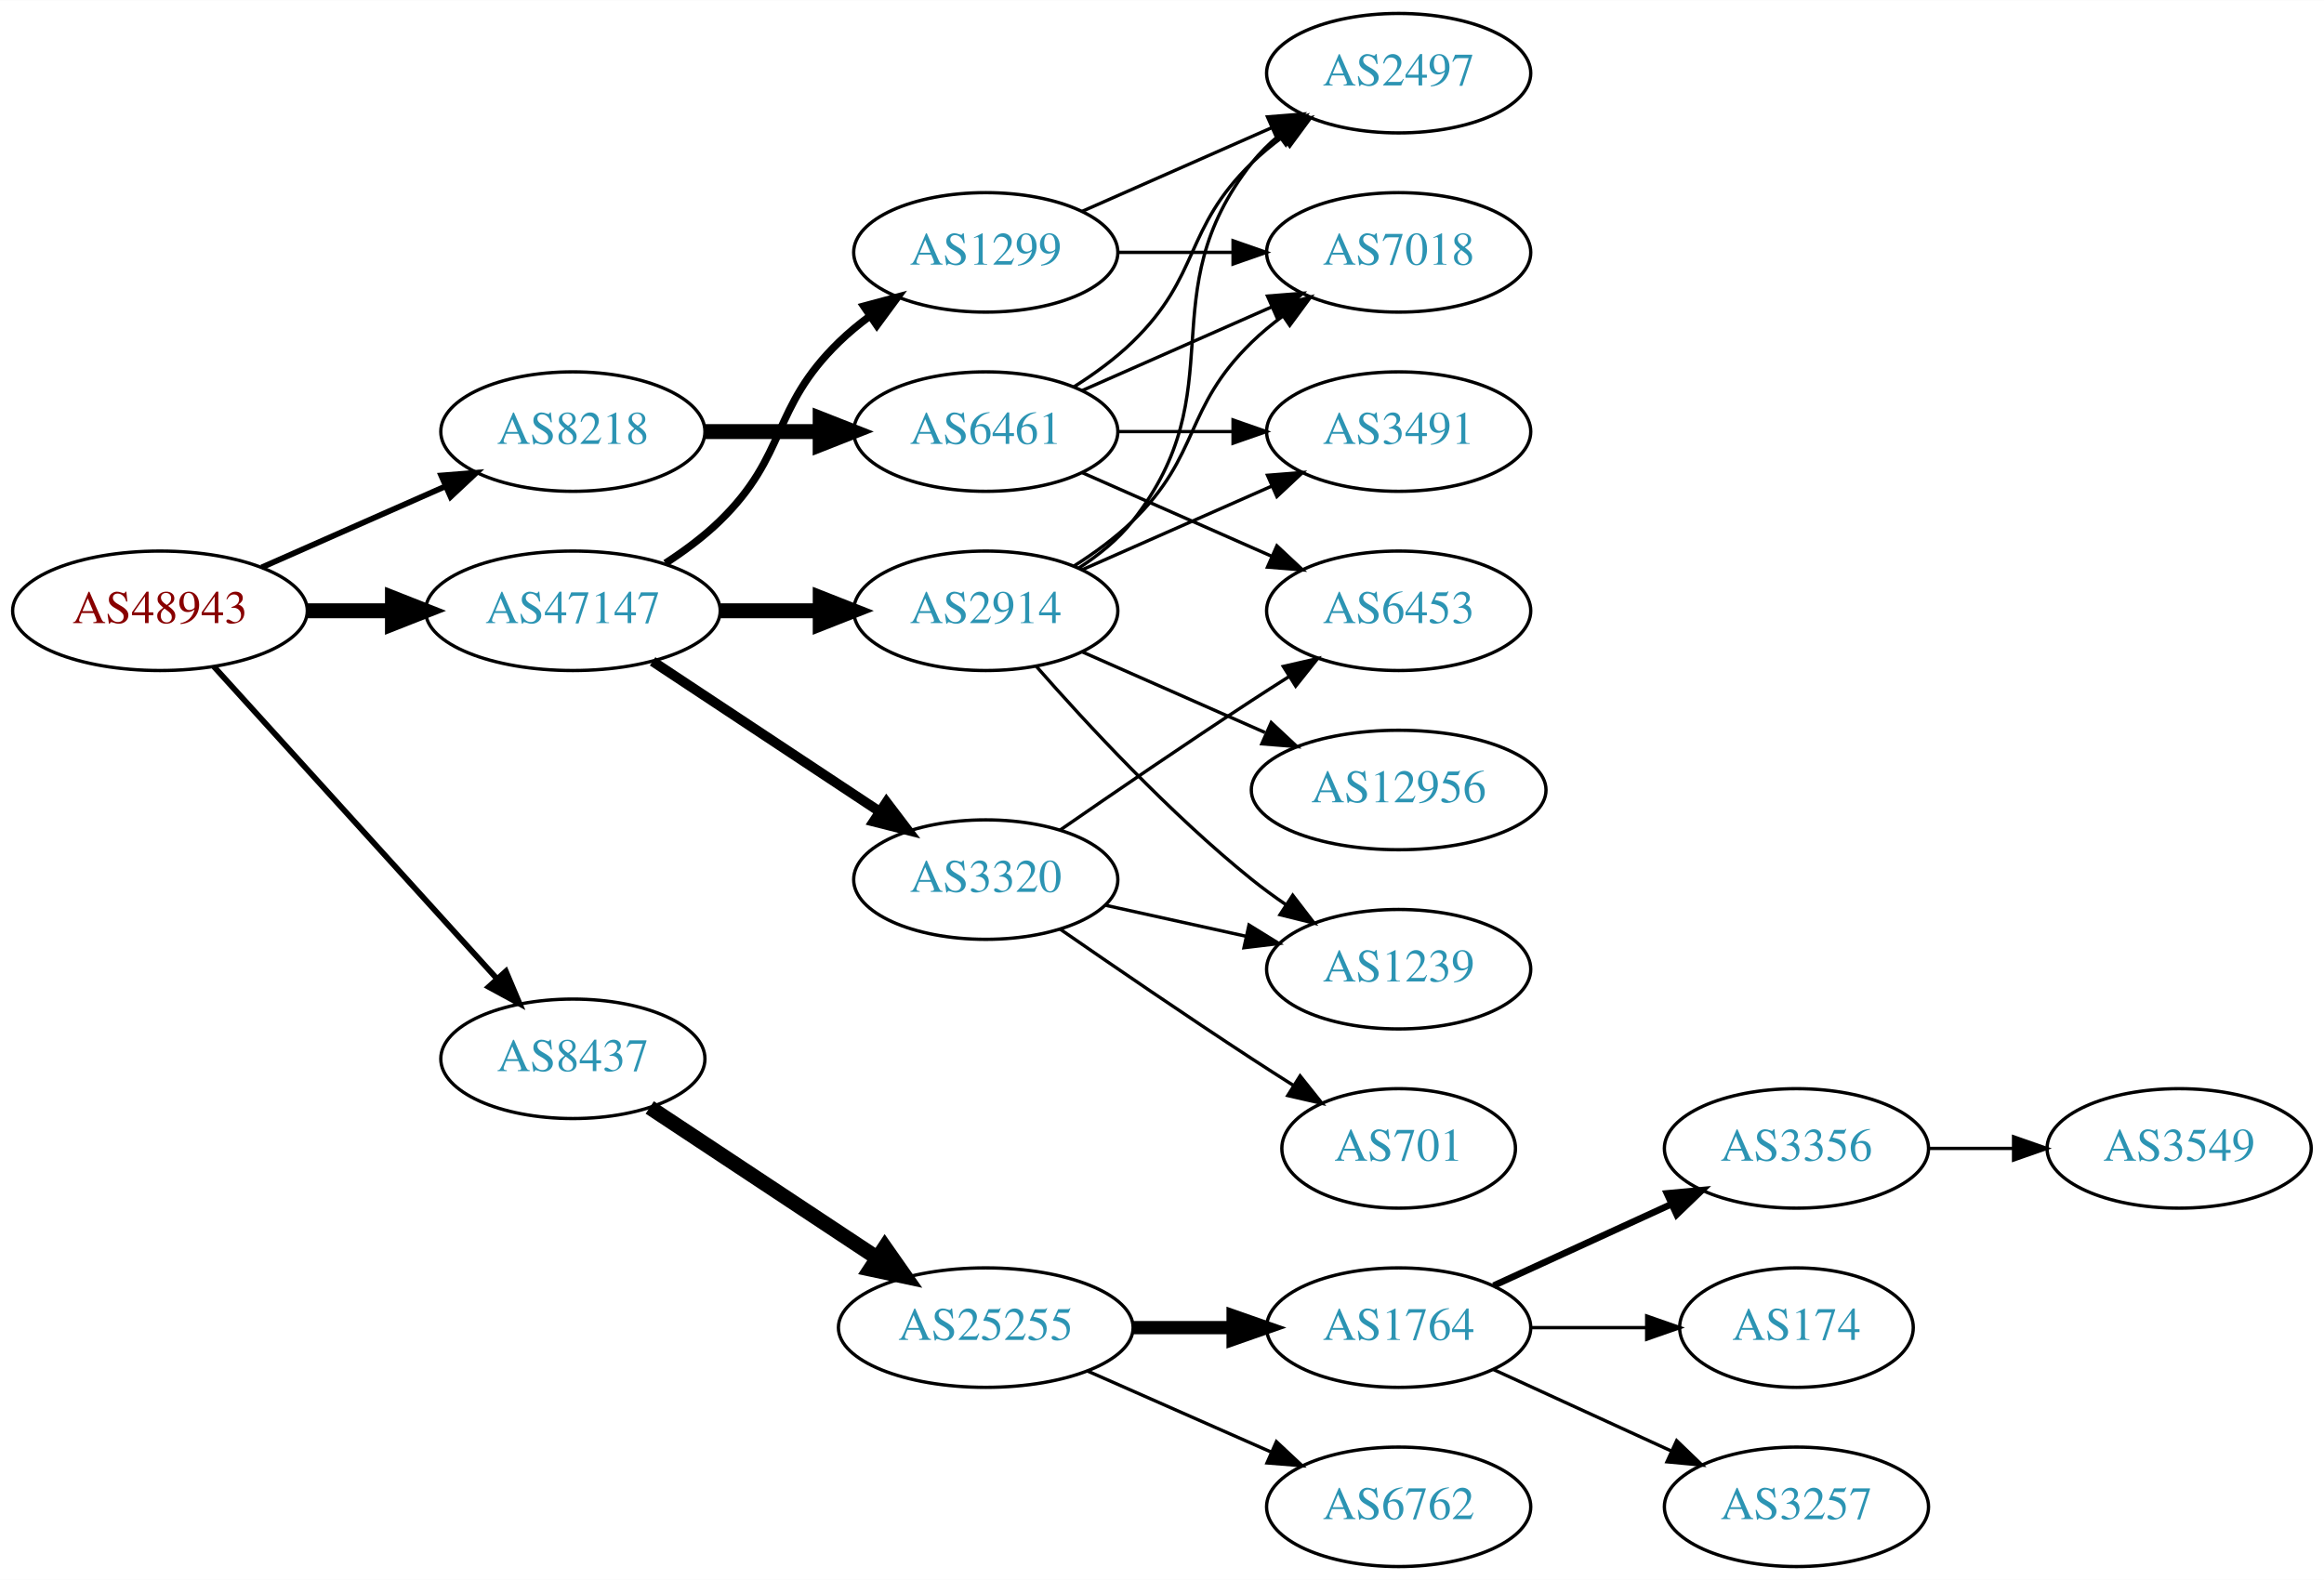
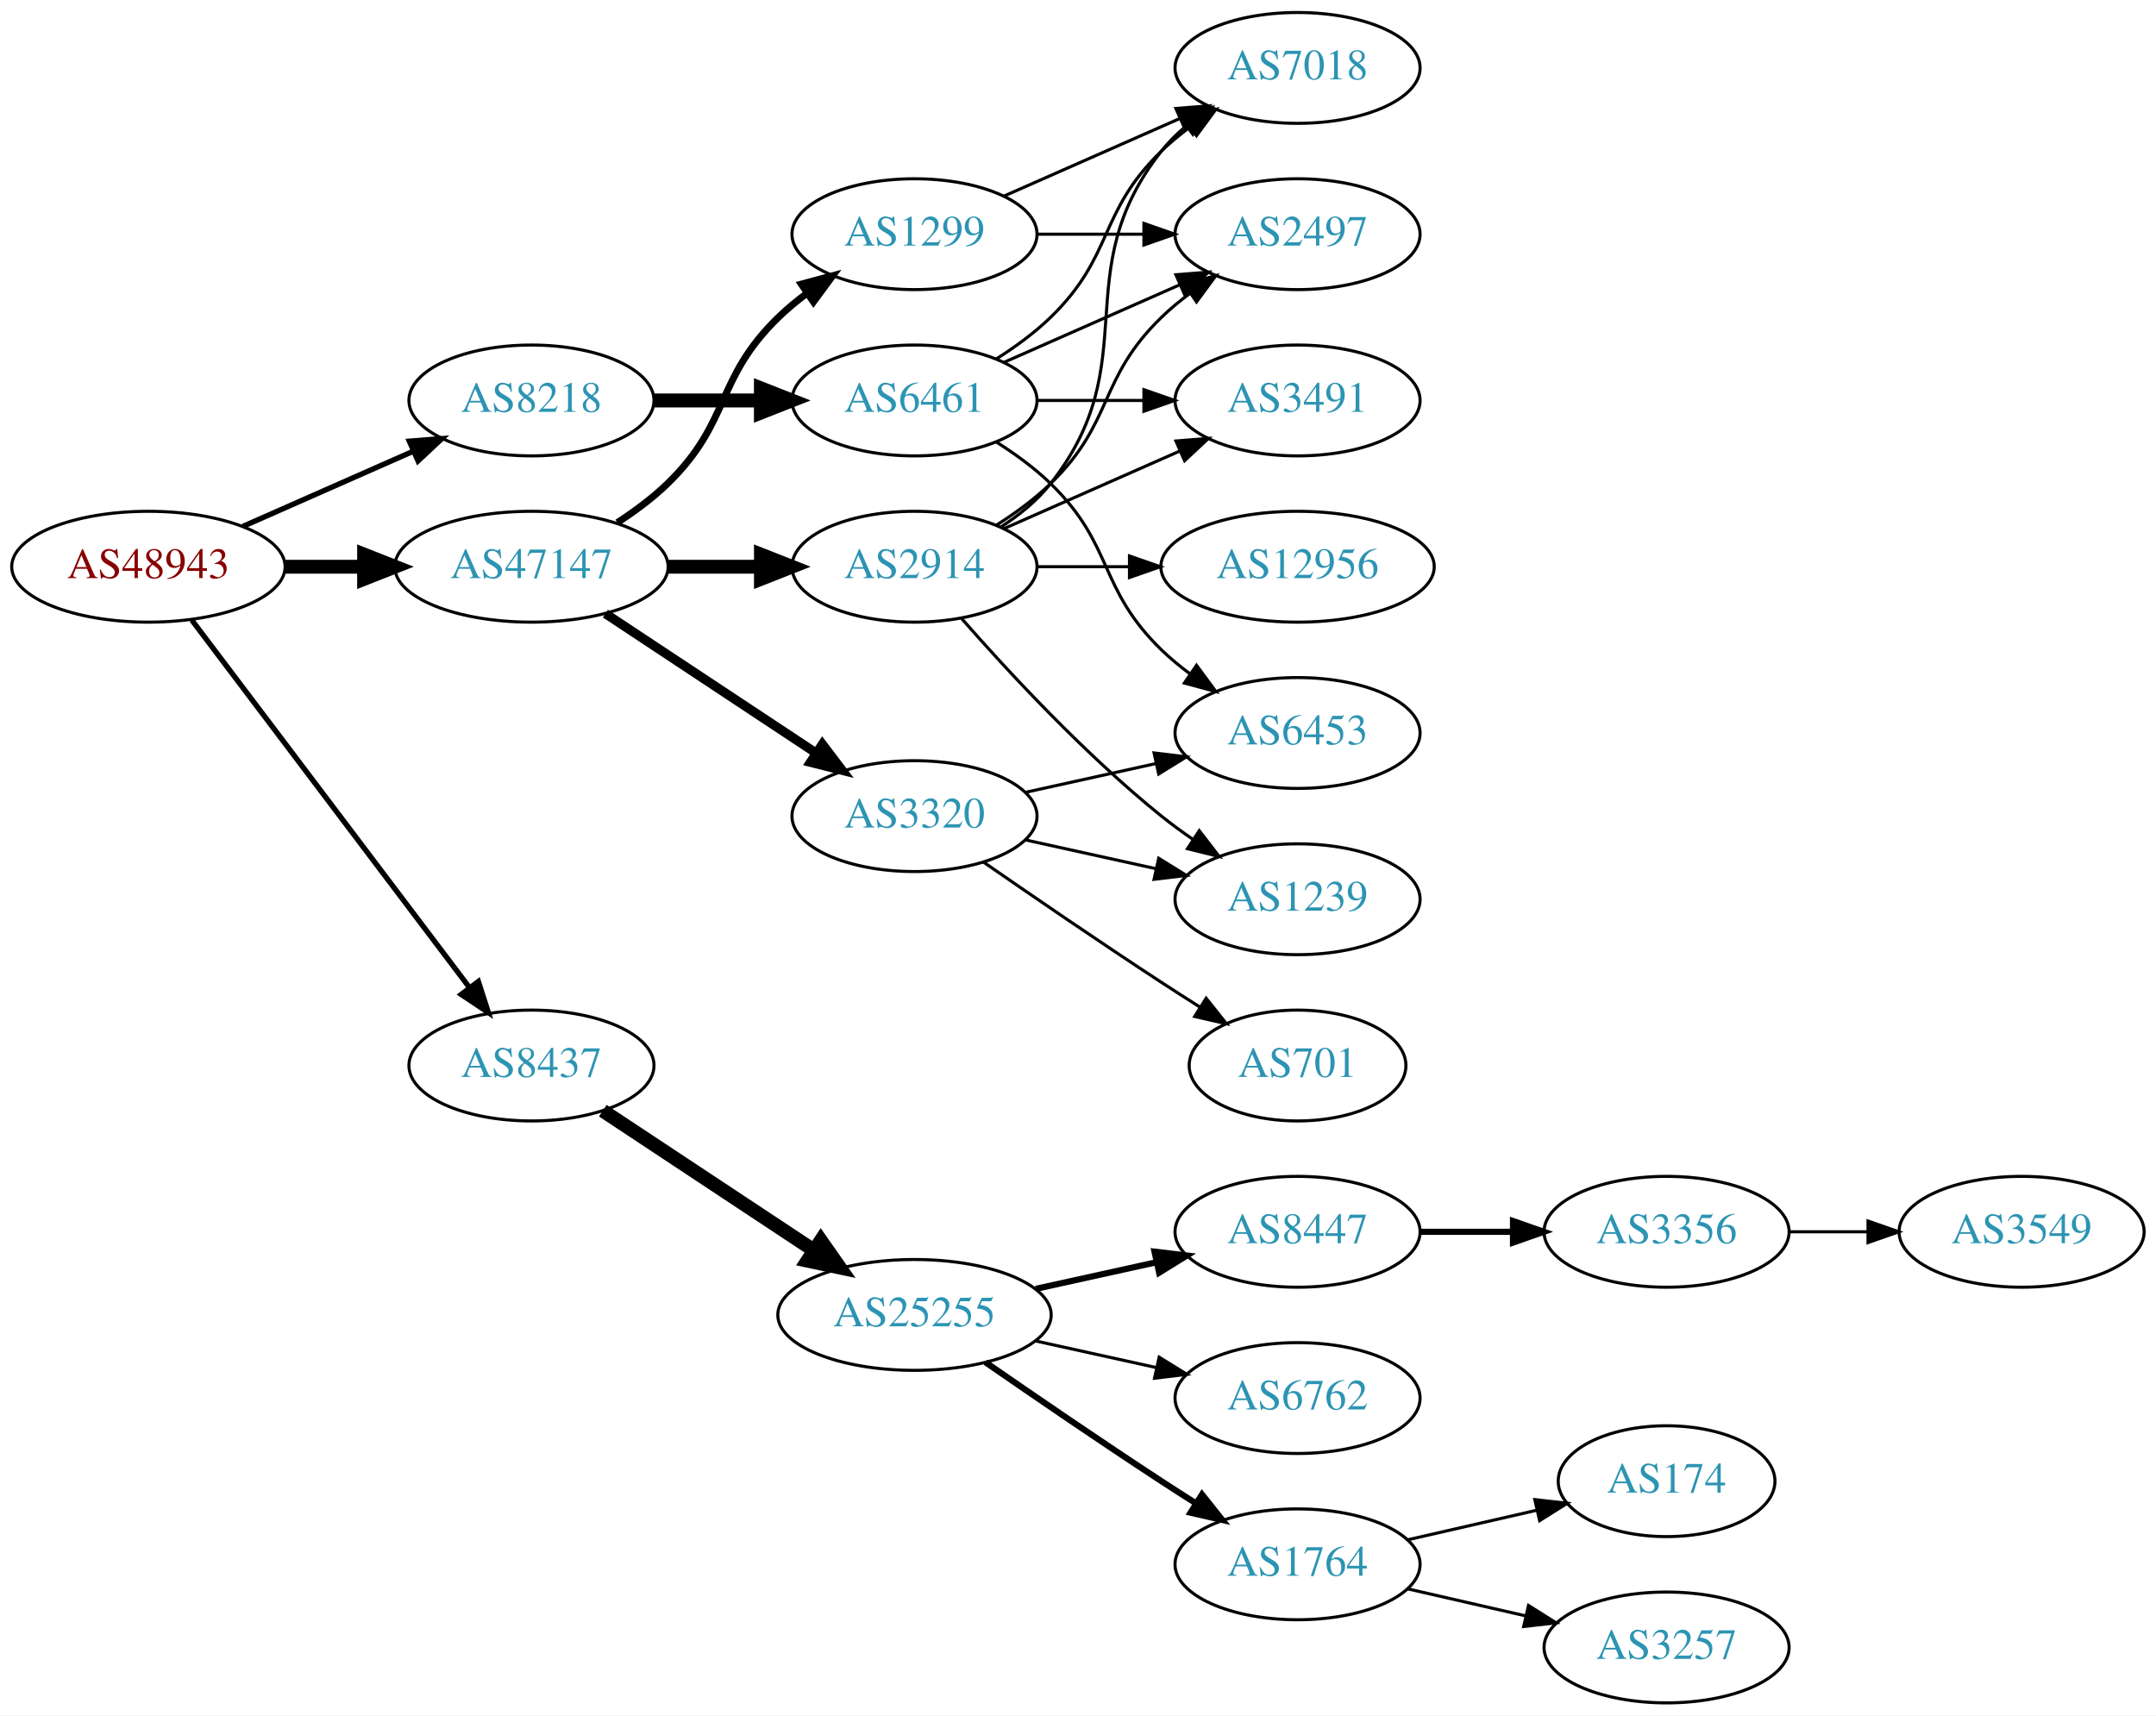
- <svg xmlns="http://www.w3.org/2000/svg" xmlns:xlink="http://www.w3.org/1999/xlink" width="700pt" height="476pt" viewBox="0.00 0.00 700.15 476.00">
-   <g id="graph0" class="graph" transform="scale(1 1) rotate(0) translate(4 472)">
-     <polygon fill="white" stroke="none" points="-4,4 -4,-472 696.155,-472 696.155,4 -4,4" />
+ <svg xmlns="http://www.w3.org/2000/svg" xmlns:xlink="http://www.w3.org/1999/xlink" width="700pt" height="557pt" viewBox="0.00 0.00 700.15 557.00">
+   <g id="graph0" class="graph" transform="scale(1 1) rotate(0) translate(4 553)">
+     <polygon fill="white" stroke="none" points="-4,4 -4,-553 696.155,-553 696.155,4 -4,4" />
    <g id="node1" class="node">
      <g id="a_node1">
        <a xlink:href="/asn/48943" xlink:title="AS48943 ~ KAPPER NETWORK-COMMUNICATIONS GmbH [AT]">
-           <ellipse fill="#ffffff" stroke="black" cx="44.196" cy="-288" rx="44.393" ry="18" />
-           <text text-anchor="middle" x="44.196" y="-284.3" font-family="Times,serif" font-size="14.00" fill="#880000">AS48943</text>
+           <ellipse fill="#ffffff" stroke="black" cx="44.196" cy="-369" rx="44.393" ry="18" />
+           <text text-anchor="middle" x="44.196" y="-365.3" font-family="Times,serif" font-size="14.00" fill="#880000">AS48943</text>
        </a>
      </g>
    </g>
    <g id="node2" class="node">
      <g id="a_node2">
        <a xlink:href="/asn/8218" xlink:title="AS8218 ~ legacy Neotelecoms [FR]">
-           <ellipse fill="#ffffff" stroke="black" cx="168.588" cy="-342" rx="39.794" ry="18" />
-           <text text-anchor="middle" x="168.588" y="-338.3" font-family="Times,serif" font-size="14.00" fill="#2c94b3">AS8218</text>
+           <ellipse fill="#ffffff" stroke="black" cx="168.588" cy="-423" rx="39.794" ry="18" />
+           <text text-anchor="middle" x="168.588" y="-419.3" font-family="Times,serif" font-size="14.00" fill="#2c94b3">AS8218</text>
        </a>
      </g>
    </g>
    <g id="edge1" class="edge">
-       <path fill="none" stroke="black" stroke-width="1.731" d="M74.824,-301.072C91.418,-308.393 112.278,-317.597 130.011,-325.421" />
-       <polygon fill="black" stroke="black" stroke-width="1.731" points="128.933,-328.77 139.495,-329.605 131.758,-322.366 128.933,-328.77" />
+       <path fill="none" stroke="black" stroke-width="1.731" d="M74.824,-382.072C91.418,-389.393 112.278,-398.597 130.011,-406.421" />
+       <polygon fill="black" stroke="black" stroke-width="1.731" points="128.933,-409.77 139.495,-410.605 131.758,-403.366 128.933,-409.77" />
    </g>
    <g id="node3" class="node">
      <g id="a_node3">
        <a xlink:href="/asn/8437" xlink:title="AS8437 ~ Hutchison Drei Austria GmbH [AT]">
-           <ellipse fill="#ffffff" stroke="black" cx="168.588" cy="-153" rx="39.794" ry="18" />
-           <text text-anchor="middle" x="168.588" y="-149.3" font-family="Times,serif" font-size="14.00" fill="#2c94b3">AS8437</text>
+           <ellipse fill="#ffffff" stroke="black" cx="168.588" cy="-207" rx="39.794" ry="18" />
+           <text text-anchor="middle" x="168.588" y="-203.3" font-family="Times,serif" font-size="14.00" fill="#2c94b3">AS8437</text>
        </a>
      </g>
    </g>
    <g id="edge2" class="edge">
-       <path fill="none" stroke="black" stroke-width="1.731" d="M60.45,-271.175C81.913,-247.501 121.144,-204.229 145.711,-177.13" />
-       <polygon fill="black" stroke="black" stroke-width="1.731" points="148.403,-179.372 152.527,-169.613 143.217,-174.671 148.403,-179.372" />
+       <path fill="none" stroke="black" stroke-width="1.731" d="M58.294,-351.663C79.919,-323.04 123.19,-265.767 148.312,-232.514" />
+       <polygon fill="black" stroke="black" stroke-width="1.731" points="151.349,-234.301 154.584,-224.212 145.764,-230.081 151.349,-234.301" />
    </g>
    <g id="node4" class="node">
      <g id="a_node4">
        <a xlink:href="/asn/47147" xlink:title="AS47147 ~ ANEXIA Internetdienstleistungs GmbH [AT]">
-           <ellipse fill="#ffffff" stroke="black" cx="168.588" cy="-288" rx="44.393" ry="18" />
-           <text text-anchor="middle" x="168.588" y="-284.3" font-family="Times,serif" font-size="14.00" fill="#2c94b3">AS47147</text>
+           <ellipse fill="#ffffff" stroke="black" cx="168.588" cy="-369" rx="44.393" ry="18" />
+           <text text-anchor="middle" x="168.588" y="-365.3" font-family="Times,serif" font-size="14.00" fill="#2c94b3">AS47147</text>
        </a>
      </g>
    </g>
    <g id="edge3" class="edge">
-       <path fill="none" stroke="black" stroke-width="4.5" d="M88.692,-288C96.898,-288 105.569,-288 114.041,-288" />
-       <polygon fill="black" stroke="black" stroke-width="4.5" points="114.233,-291.938 124.233,-288 114.233,-284.063 114.233,-291.938" />
+       <path fill="none" stroke="black" stroke-width="4.5" d="M88.692,-369C96.898,-369 105.569,-369 114.041,-369" />
+       <polygon fill="black" stroke="black" stroke-width="4.5" points="114.233,-372.938 124.233,-369 114.233,-365.063 114.233,-372.938" />
    </g>
    <g id="node5" class="node">
      <g id="a_node5">
        <a xlink:href="/asn/6461" xlink:title="AS6461 ~ Zayo Bandwidth [US]">
-           <ellipse fill="#ffffff" stroke="black" cx="292.98" cy="-342" rx="39.794" ry="18" />
-           <text text-anchor="middle" x="292.98" y="-338.3" font-family="Times,serif" font-size="14.00" fill="#2c94b3">AS6461</text>
+           <ellipse fill="#ffffff" stroke="black" cx="292.98" cy="-423" rx="39.794" ry="18" />
+           <text text-anchor="middle" x="292.98" y="-419.3" font-family="Times,serif" font-size="14.00" fill="#2c94b3">AS6461</text>
        </a>
      </g>
    </g>
    <g id="edge4" class="edge">
-       <path fill="none" stroke="black" stroke-width="4.5" d="M208.314,-342C219.252,-342 231.303,-342 242.769,-342" />
-       <polygon fill="black" stroke="black" stroke-width="4.5" points="243.087,-345.938 253.087,-342 243.087,-338.063 243.087,-345.938" />
+       <path fill="none" stroke="black" stroke-width="4.5" d="M208.314,-423C219.252,-423 231.303,-423 242.769,-423" />
+       <polygon fill="black" stroke="black" stroke-width="4.5" points="243.087,-426.938 253.087,-423 243.087,-419.063 243.087,-426.938" />
    </g>
    <g id="node10" class="node">
      <g id="a_node10">
        <a xlink:href="/asn/25255" xlink:title="AS25255 ~ ==&gt; TELE2 AUSTRIA &lt;== [AT]">
-           <ellipse fill="#ffffff" stroke="black" cx="292.98" cy="-72" rx="44.393" ry="18" />
-           <text text-anchor="middle" x="292.98" y="-68.3" font-family="Times,serif" font-size="14.00" fill="#2c94b3">AS25255</text>
+           <ellipse fill="#ffffff" stroke="black" cx="292.98" cy="-126" rx="44.393" ry="18" />
+           <text text-anchor="middle" x="292.98" y="-122.3" font-family="Times,serif" font-size="14.00" fill="#2c94b3">AS25255</text>
        </a>
      </g>
    </g>
    <g id="edge9" class="edge">
-       <path fill="none" stroke="black" stroke-width="4.5" d="M191.753,-138.332C210.885,-125.67 238.753,-107.226 260.249,-93" />
-       <polygon fill="black" stroke="black" stroke-width="4.5" points="262.566,-96.188 268.732,-87.386 258.22,-89.621 262.566,-96.188" />
-     </g>
-     <g id="node17" class="node">
-       <g id="a_node17">
-         <a xlink:href="/asn/2914" xlink:title="AS2914 ~ NTT America, Inc. [US]">
-           <ellipse fill="#ffffff" stroke="black" cx="292.98" cy="-288" rx="39.794" ry="18" />
-           <text text-anchor="middle" x="292.98" y="-284.3" font-family="Times,serif" font-size="14.00" fill="#2c94b3">AS2914</text>
-         </a>
-       </g>
-     </g>
-     <g id="edge16" class="edge">
-       <path fill="none" stroke="black" stroke-width="4.5" d="M213.084,-288C222.773,-288 233.11,-288 243.002,-288" />
-       <polygon fill="black" stroke="black" stroke-width="4.5" points="243.105,-291.938 253.105,-288 243.105,-284.063 243.105,-291.938" />
+       <path fill="none" stroke="black" stroke-width="4.5" d="M191.753,-192.332C210.885,-179.67 238.753,-161.226 260.249,-147" />
+       <polygon fill="black" stroke="black" stroke-width="4.5" points="262.566,-150.188 268.732,-141.386 258.22,-143.621 262.566,-150.188" />
    </g>
    <g id="node18" class="node">
      <g id="a_node18">
-         <a xlink:href="/asn/3320" xlink:title="AS3320 ~ DTAG [DE]">
-           <ellipse fill="#ffffff" stroke="black" cx="292.98" cy="-207" rx="39.794" ry="18" />
-           <text text-anchor="middle" x="292.98" y="-203.3" font-family="Times,serif" font-size="14.00" fill="#2c94b3">AS3320</text>
+         <a xlink:href="/asn/1299" xlink:title="AS1299 ~ Telia Carrier [EU]">
+           <ellipse fill="#ffffff" stroke="black" cx="292.98" cy="-477" rx="39.794" ry="18" />
+           <text text-anchor="middle" x="292.98" y="-473.3" font-family="Times,serif" font-size="14.00" fill="#2c94b3">AS1299</text>
        </a>
      </g>
    </g>
    <g id="edge17" class="edge">
-       <path fill="none" stroke="black" stroke-width="3" d="M192.609,-272.765C211.963,-259.956 239.798,-241.534 261.088,-227.445" />
-       <polygon fill="black" stroke="black" stroke-width="3" points="263.069,-230.331 269.476,-221.893 259.205,-224.494 263.069,-230.331" />
+       <path fill="none" stroke="black" stroke-width="2.25" d="M196.472,-383.329C202.196,-387.036 207.962,-391.318 212.784,-396 233.478,-416.094 228.091,-429.906 248.784,-450 251.629,-452.763 254.803,-455.386 258.103,-457.834" />
+       <polygon fill="black" stroke="black" stroke-width="2.25" points="256.22,-460.786 266.451,-463.538 260.169,-455.006 256.22,-460.786" />
    </g>
    <g id="node19" class="node">
      <g id="a_node19">
-         <a xlink:href="/asn/1299" xlink:title="AS1299 ~ Telia Carrier [EU]">
-           <ellipse fill="#ffffff" stroke="black" cx="292.98" cy="-396" rx="39.794" ry="18" />
-           <text text-anchor="middle" x="292.98" y="-392.3" font-family="Times,serif" font-size="14.00" fill="#2c94b3">AS1299</text>
+         <a xlink:href="/asn/2914" xlink:title="AS2914 ~ NTT America, Inc. [US]">
+           <ellipse fill="#ffffff" stroke="black" cx="292.98" cy="-369" rx="39.794" ry="18" />
+           <text text-anchor="middle" x="292.98" y="-365.3" font-family="Times,serif" font-size="14.00" fill="#2c94b3">AS2914</text>
        </a>
      </g>
    </g>
    <g id="edge18" class="edge">
-       <path fill="none" stroke="black" stroke-width="2.25" d="M196.472,-302.329C202.196,-306.036 207.962,-310.318 212.784,-315 233.478,-335.094 228.091,-348.906 248.784,-369 251.629,-371.763 254.803,-374.386 258.103,-376.834" />
-       <polygon fill="black" stroke="black" stroke-width="2.25" points="256.22,-379.786 266.451,-382.538 260.169,-374.006 256.22,-379.786" />
+       <path fill="none" stroke="black" stroke-width="4.5" d="M213.084,-369C222.773,-369 233.11,-369 243.002,-369" />
+       <polygon fill="black" stroke="black" stroke-width="4.5" points="243.105,-372.938 253.105,-369 243.105,-365.063 243.105,-372.938" />
+     </g>
+     <g id="node20" class="node">
+       <g id="a_node20">
+         <a xlink:href="/asn/3320" xlink:title="AS3320 ~ DTAG [DE]">
+           <ellipse fill="#ffffff" stroke="black" cx="292.98" cy="-288" rx="39.794" ry="18" />
+           <text text-anchor="middle" x="292.98" y="-284.3" font-family="Times,serif" font-size="14.00" fill="#2c94b3">AS3320</text>
+         </a>
+       </g>
+     </g>
+     <g id="edge19" class="edge">
+       <path fill="none" stroke="black" stroke-width="3" d="M192.609,-353.765C211.963,-340.956 239.798,-322.534 261.088,-308.445" />
+       <polygon fill="black" stroke="black" stroke-width="3" points="263.069,-311.331 269.476,-302.893 259.205,-305.494 263.069,-311.331" />
    </g>
    <g id="node6" class="node">
      <g id="a_node6">
        <a xlink:href="/asn/2497" xlink:title="AS2497 ~ Internet Initiative Japan Inc. [JP]">
-           <ellipse fill="#ffffff" stroke="black" cx="417.373" cy="-450" rx="39.794" ry="18" />
-           <text text-anchor="middle" x="417.373" y="-446.3" font-family="Times,serif" font-size="14.00" fill="#2c94b3">AS2497</text>
+           <ellipse fill="#ffffff" stroke="black" cx="417.373" cy="-477" rx="39.794" ry="18" />
+           <text text-anchor="middle" x="417.373" y="-473.3" font-family="Times,serif" font-size="14.00" fill="#2c94b3">AS2497</text>
        </a>
      </g>
    </g>
    <g id="edge5" class="edge">
-       <path fill="none" stroke="black" d="M319.509,-355.462C325.672,-359.362 331.974,-363.948 337.176,-369 357.87,-389.094 352.483,-402.906 373.176,-423 376.022,-425.763 379.195,-428.386 382.496,-430.834" />
-       <polygon fill="black" stroke="black" points="380.612,-433.786 390.843,-436.538 384.561,-428.006 380.612,-433.786" />
+       <path fill="none" stroke="black" d="M322.06,-435.389C339.008,-442.866 360.805,-452.483 379.174,-460.588" />
+       <polygon fill="black" stroke="black" points="377.862,-463.834 388.424,-464.669 380.688,-457.43 377.862,-463.834" />
    </g>
    <g id="node7" class="node">
      <g id="a_node7">
-         <a xlink:href="/asn/3491" xlink:title="AS3491 ~ PCCW Global, Inc. [US]">
-           <ellipse fill="#ffffff" stroke="black" cx="417.373" cy="-342" rx="39.794" ry="18" />
-           <text text-anchor="middle" x="417.373" y="-338.3" font-family="Times,serif" font-size="14.00" fill="#2c94b3">AS3491</text>
+         <a xlink:href="/asn/6453" xlink:title="AS6453 ~ TATA COMMUNICATIONS (AMERICA) INC [US]">
+           <ellipse fill="#ffffff" stroke="black" cx="417.373" cy="-315" rx="39.794" ry="18" />
+           <text text-anchor="middle" x="417.373" y="-311.3" font-family="Times,serif" font-size="14.00" fill="#2c94b3">AS6453</text>
        </a>
      </g>
    </g>
    <g id="edge6" class="edge">
-       <path fill="none" stroke="black" d="M332.706,-342C343.644,-342 355.695,-342 367.161,-342" />
-       <polygon fill="black" stroke="black" points="367.479,-345.5 377.479,-342 367.479,-338.5 367.479,-345.5" />
+       <path fill="none" stroke="black" d="M319.509,-409.538C325.672,-405.638 331.974,-401.052 337.176,-396 357.87,-375.906 352.483,-362.094 373.176,-342 376.022,-339.237 379.195,-336.614 382.496,-334.166" />
+       <polygon fill="black" stroke="black" points="384.561,-336.994 390.843,-328.462 380.612,-331.214 384.561,-336.994" />
    </g>
    <g id="node8" class="node">
      <g id="a_node8">
        <a xlink:href="/asn/7018" xlink:title="AS7018 ~ AT&amp;T Services, Inc. [US]">
-           <ellipse fill="#ffffff" stroke="black" cx="417.373" cy="-396" rx="39.794" ry="18" />
-           <text text-anchor="middle" x="417.373" y="-392.3" font-family="Times,serif" font-size="14.00" fill="#2c94b3">AS7018</text>
+           <ellipse fill="#ffffff" stroke="black" cx="417.373" cy="-531" rx="39.794" ry="18" />
+           <text text-anchor="middle" x="417.373" y="-527.3" font-family="Times,serif" font-size="14.00" fill="#2c94b3">AS7018</text>
        </a>
      </g>
    </g>
    <g id="edge7" class="edge">
-       <path fill="none" stroke="black" d="M322.06,-354.389C339.008,-361.866 360.805,-371.483 379.174,-379.588" />
-       <polygon fill="black" stroke="black" points="377.862,-382.834 388.424,-383.669 380.688,-376.43 377.862,-382.834" />
+       <path fill="none" stroke="black" d="M319.509,-436.462C325.672,-440.362 331.974,-444.948 337.176,-450 357.87,-470.094 352.483,-483.906 373.176,-504 376.022,-506.763 379.195,-509.386 382.496,-511.834" />
+       <polygon fill="black" stroke="black" points="380.612,-514.786 390.843,-517.538 384.561,-509.006 380.612,-514.786" />
    </g>
    <g id="node9" class="node">
      <g id="a_node9">
-         <a xlink:href="/asn/6453" xlink:title="AS6453 ~ TATA COMMUNICATIONS (AMERICA) INC [US]">
-           <ellipse fill="#ffffff" stroke="black" cx="417.373" cy="-288" rx="39.794" ry="18" />
-           <text text-anchor="middle" x="417.373" y="-284.3" font-family="Times,serif" font-size="14.00" fill="#2c94b3">AS6453</text>
+         <a xlink:href="/asn/3491" xlink:title="AS3491 ~ PCCW Global, Inc. [US]">
+           <ellipse fill="#ffffff" stroke="black" cx="417.373" cy="-423" rx="39.794" ry="18" />
+           <text text-anchor="middle" x="417.373" y="-419.3" font-family="Times,serif" font-size="14.00" fill="#2c94b3">AS3491</text>
        </a>
      </g>
    </g>
    <g id="edge8" class="edge">
-       <path fill="none" stroke="black" d="M322.06,-329.611C339.008,-322.134 360.805,-312.517 379.174,-304.412" />
-       <polygon fill="black" stroke="black" points="380.688,-307.57 388.424,-300.331 377.862,-301.166 380.688,-307.57" />
+       <path fill="none" stroke="black" d="M332.706,-423C343.644,-423 355.695,-423 367.161,-423" />
+       <polygon fill="black" stroke="black" points="367.479,-426.5 377.479,-423 367.479,-419.5 367.479,-426.5" />
    </g>
    <g id="node11" class="node">
      <g id="a_node11">
-         <a xlink:href="/asn/1764" xlink:title="AS1764 ~ NEXTLAYER-AS [AT]">
-           <ellipse fill="#ffffff" stroke="black" cx="417.373" cy="-72" rx="39.794" ry="18" />
-           <text text-anchor="middle" x="417.373" y="-68.3" font-family="Times,serif" font-size="14.00" fill="#2c94b3">AS1764</text>
+         <a xlink:href="/asn/8447" xlink:title="AS8447 ~ A1 Telekom Austria AG [AT]">
+           <ellipse fill="#ffffff" stroke="black" cx="417.373" cy="-153" rx="39.794" ry="18" />
+           <text text-anchor="middle" x="417.373" y="-149.3" font-family="Times,serif" font-size="14.00" fill="#2c94b3">AS8447</text>
        </a>
      </g>
    </g>
    <g id="edge10" class="edge">
-       <path fill="none" stroke="black" stroke-width="4" d="M337.476,-72C347.165,-72 357.502,-72 367.394,-72" />
-       <polygon fill="black" stroke="black" stroke-width="4" points="367.497,-75.5 377.497,-72 367.497,-68.5 367.497,-75.5" />
+       <path fill="none" stroke="black" stroke-width="2" d="M332.37,-134.469C344.761,-137.202 358.608,-140.257 371.429,-143.085" />
+       <polygon fill="black" stroke="black" stroke-width="2" points="370.924,-146.558 381.443,-145.295 372.432,-139.722 370.924,-146.558" />
    </g>
    <g id="node12" class="node">
      <g id="a_node12">
        <a xlink:href="/asn/6762" xlink:title="AS6762 ~ TELECOM ITALIA SPARKLE S.p.A. [IT]">
-           <ellipse fill="#ffffff" stroke="black" cx="417.373" cy="-18" rx="39.794" ry="18" />
-           <text text-anchor="middle" x="417.373" y="-14.3" font-family="Times,serif" font-size="14.00" fill="#2c94b3">AS6762</text>
+           <ellipse fill="#ffffff" stroke="black" cx="417.373" cy="-99" rx="39.794" ry="18" />
+           <text text-anchor="middle" x="417.373" y="-95.3" font-family="Times,serif" font-size="14.00" fill="#2c94b3">AS6762</text>
        </a>
      </g>
    </g>
    <g id="edge11" class="edge">
-       <path fill="none" stroke="black" d="M323.608,-58.928C340.203,-51.606 361.062,-42.403 378.795,-34.579" />
-       <polygon fill="black" stroke="black" points="380.543,-37.634 388.279,-30.395 377.717,-31.23 380.543,-37.634" />
+       <path fill="none" stroke="black" d="M332.37,-117.531C344.761,-114.798 358.608,-111.743 371.429,-108.915" />
+       <polygon fill="black" stroke="black" points="372.432,-112.278 381.443,-106.705 370.924,-105.442 372.432,-112.278" />
    </g>
    <g id="node13" class="node">
      <g id="a_node13">
-         <a xlink:href="/asn/3356" xlink:title="AS3356 ~ Level 3 Parent, LLC [US]">
-           <ellipse fill="#ffffff" stroke="black" cx="537.215" cy="-126" rx="39.794" ry="18" />
-           <text text-anchor="middle" x="537.215" y="-122.3" font-family="Times,serif" font-size="14.00" fill="#2c94b3">AS3356</text>
+         <a xlink:href="/asn/1764" xlink:title="AS1764 ~ NEXTLAYER-AS [AT]">
+           <ellipse fill="#ffffff" stroke="black" cx="417.373" cy="-45" rx="39.794" ry="18" />
+           <text text-anchor="middle" x="417.373" y="-41.3" font-family="Times,serif" font-size="14.00" fill="#2c94b3">AS1764</text>
        </a>
      </g>
    </g>
    <g id="edge12" class="edge">
-       <path fill="none" stroke="black" stroke-width="2" d="M446.001,-84.661C461.958,-91.973 482.229,-101.261 499.512,-109.181" />
-       <polygon fill="black" stroke="black" stroke-width="2" points="498.21,-112.435 508.759,-113.419 501.126,-106.071 498.21,-112.435" />
+       <path fill="none" stroke="black" stroke-width="2" d="M316.011,-110.633C331.813,-99.695 353.67,-84.739 373.176,-72 376.758,-69.661 380.529,-67.241 384.289,-64.856" />
+       <polygon fill="black" stroke="black" stroke-width="2" points="386.352,-67.693 392.95,-59.404 382.623,-61.769 386.352,-67.693" />
    </g>
    <g id="node14" class="node">
      <g id="a_node14">
+         <a xlink:href="/asn/3356" xlink:title="AS3356 ~ Level 3 Parent, LLC [US]">
+           <ellipse fill="#ffffff" stroke="black" cx="537.215" cy="-153" rx="39.794" ry="18" />
+           <text text-anchor="middle" x="537.215" y="-149.3" font-family="Times,serif" font-size="14.00" fill="#2c94b3">AS3356</text>
+         </a>
+       </g>
+     </g>
+     <g id="edge13" class="edge">
+       <path fill="none" stroke="black" stroke-width="2" d="M457.285,-153C466.839,-153 477.188,-153 487.151,-153" />
+       <polygon fill="black" stroke="black" stroke-width="2" points="487.343,-156.5 497.343,-153 487.343,-149.5 487.343,-156.5" />
+     </g>
+     <g id="node16" class="node">
+       <g id="a_node16">
        <a xlink:href="/asn/174" xlink:title="AS174 ~ Cogent Communications [US]">
          <ellipse fill="#ffffff" stroke="black" cx="537.215" cy="-72" rx="35.194" ry="18" />
          <text text-anchor="middle" x="537.215" y="-68.3" font-family="Times,serif" font-size="14.00" fill="#2c94b3">AS174</text>
        </a>
      </g>
    </g>
-     <g id="edge13" class="edge">
-       <path fill="none" stroke="black" d="M457.285,-72C468.372,-72 480.531,-72 491.914,-72" />
-       <polygon fill="black" stroke="black" points="492.096,-75.5 502.096,-72 492.096,-68.5 492.096,-75.5" />
-     </g>
-     <g id="node15" class="node">
-       <g id="a_node15">
+     <g id="edge15" class="edge">
+       <path fill="none" stroke="black" d="M453.092,-52.955C466.184,-55.955 481.207,-59.397 494.847,-62.522" />
+       <polygon fill="black" stroke="black" points="494.425,-66.016 504.955,-64.838 495.989,-59.193 494.425,-66.016" />
+     </g>
+     <g id="node17" class="node">
+       <g id="a_node17">
        <a xlink:href="/asn/3257" xlink:title="AS3257 ~ GTT [DE]">
          <ellipse fill="#ffffff" stroke="black" cx="537.215" cy="-18" rx="39.794" ry="18" />
          <text text-anchor="middle" x="537.215" y="-14.3" font-family="Times,serif" font-size="14.00" fill="#2c94b3">AS3257</text>
        </a>
      </g>
    </g>
+     <g id="edge16" class="edge">
+       <path fill="none" stroke="black" d="M453.092,-37.045C465.092,-34.296 478.713,-31.175 491.405,-28.267" />
+       <polygon fill="black" stroke="black" points="492.371,-31.636 501.337,-25.991 490.808,-24.813 492.371,-31.636" />
+     </g>
+     <g id="node15" class="node">
+       <g id="a_node15">
+         <a xlink:href="/asn/3549" xlink:title="AS3549 ~ Level 3 Parent, LLC [US]">
+           <ellipse fill="#ffffff" stroke="black" cx="652.508" cy="-153" rx="39.794" ry="18" />
+           <text text-anchor="middle" x="652.508" y="-149.3" font-family="Times,serif" font-size="14.00" fill="#2c94b3">AS3549</text>
+         </a>
+       </g>
+     </g>
    <g id="edge14" class="edge">
-       <path fill="none" stroke="black" d="M446.001,-59.339C461.958,-52.027 482.229,-42.739 499.512,-34.819" />
-       <polygon fill="black" stroke="black" points="501.126,-37.929 508.759,-30.581 498.21,-31.565 501.126,-37.929" />
-     </g>
-     <g id="node16" class="node">
-       <g id="a_node16">
-         <a xlink:href="/asn/3549" xlink:title="AS3549 ~ Level 3 Parent, LLC [US]">
-           <ellipse fill="#ffffff" stroke="black" cx="652.508" cy="-126" rx="39.794" ry="18" />
-           <text text-anchor="middle" x="652.508" y="-122.3" font-family="Times,serif" font-size="14.00" fill="#2c94b3">AS3549</text>
-         </a>
-       </g>
-     </g>
-     <g id="edge15" class="edge">
-       <path fill="none" stroke="black" d="M576.887,-126C585.09,-126 593.854,-126 602.386,-126" />
-       <polygon fill="black" stroke="black" points="602.626,-129.5 612.626,-126 602.626,-122.5 602.626,-129.5" />
-     </g>
-     <g id="edge23" class="edge">
-       <path fill="none" stroke="black" d="M320.952,-300.855C326.94,-304.72 332.8,-309.441 337.176,-315 368.475,-354.754 341.878,-383.246 373.176,-423 375.502,-425.953 378.245,-428.67 381.204,-431.147" />
-       <polygon fill="black" stroke="black" points="379.264,-434.064 389.401,-437.145 383.397,-428.415 379.264,-434.064" />
-     </g>
-     <g id="edge19" class="edge">
-       <path fill="none" stroke="black" d="M322.06,-300.389C339.008,-307.866 360.805,-317.483 379.174,-325.588" />
-       <polygon fill="black" stroke="black" points="377.862,-328.834 388.424,-329.669 380.688,-322.43 377.862,-328.834" />
+       <path fill="none" stroke="black" d="M576.887,-153C585.09,-153 593.854,-153 602.386,-153" />
+       <polygon fill="black" stroke="black" points="602.626,-156.5 612.626,-153 602.626,-149.5 602.626,-156.5" />
+     </g>
+     <g id="edge25" class="edge">
+       <path fill="none" stroke="black" d="M332.706,-477C343.644,-477 355.695,-477 367.161,-477" />
+       <polygon fill="black" stroke="black" points="367.479,-480.5 377.479,-477 367.479,-473.5 367.479,-480.5" />
+     </g>
+     <g id="edge26" class="edge">
+       <path fill="none" stroke="black" d="M322.06,-489.389C339.008,-496.866 360.805,-506.483 379.174,-514.588" />
+       <polygon fill="black" stroke="black" points="377.862,-517.834 388.424,-518.669 380.688,-511.43 377.862,-517.834" />
+     </g>
+     <g id="edge24" class="edge">
+       <path fill="none" stroke="black" d="M319.509,-382.462C325.672,-386.362 331.974,-390.948 337.176,-396 357.87,-416.094 352.483,-429.906 373.176,-450 376.022,-452.763 379.195,-455.386 382.496,-457.834" />
+       <polygon fill="black" stroke="black" points="380.612,-460.786 390.843,-463.538 384.561,-455.006 380.612,-460.786" />
+     </g>
+     <g id="edge21" class="edge">
+       <path fill="none" stroke="black" d="M320.952,-381.855C326.94,-385.72 332.8,-390.441 337.176,-396 368.475,-435.754 341.878,-464.246 373.176,-504 375.502,-506.953 378.245,-509.67 381.204,-512.147" />
+       <polygon fill="black" stroke="black" points="379.264,-515.064 389.401,-518.145 383.397,-509.415 379.264,-515.064" />
    </g>
    <g id="edge22" class="edge">
-       <path fill="none" stroke="black" d="M319.509,-301.462C325.672,-305.362 331.974,-309.948 337.176,-315 357.87,-335.094 352.483,-348.906 373.176,-369 376.022,-371.763 379.195,-374.386 382.496,-376.834" />
-       <polygon fill="black" stroke="black" points="380.612,-379.786 390.843,-382.538 384.561,-374.006 380.612,-379.786" />
-     </g>
-     <g id="node20" class="node">
-       <g id="a_node20">
-         <a xlink:href="/asn/1239" xlink:title="AS1239 ~ Sprint [US]">
-           <ellipse fill="#ffffff" stroke="black" cx="417.373" cy="-180" rx="39.794" ry="18" />
-           <text text-anchor="middle" x="417.373" y="-176.3" font-family="Times,serif" font-size="14.00" fill="#2c94b3">AS1239</text>
-         </a>
-       </g>
-     </g>
-     <g id="edge20" class="edge">
-       <path fill="none" stroke="black" d="M308.133,-271.337C323.234,-254.106 348.355,-226.976 373.176,-207 376.432,-204.38 379.957,-201.808 383.542,-199.354" />
-       <polygon fill="black" stroke="black" points="385.46,-202.281 391.914,-193.879 381.629,-196.423 385.46,-202.281" />
+       <path fill="none" stroke="black" d="M322.06,-381.389C339.008,-388.866 360.805,-398.483 379.174,-406.588" />
+       <polygon fill="black" stroke="black" points="377.862,-409.834 388.424,-410.669 380.688,-403.43 377.862,-409.834" />
    </g>
    <g id="node21" class="node">
      <g id="a_node21">
        <a xlink:href="/asn/12956" xlink:title="AS12956 ~ TELXIUS [ES]">
-           <ellipse fill="#ffffff" stroke="black" cx="417.373" cy="-234" rx="44.393" ry="18" />
-           <text text-anchor="middle" x="417.373" y="-230.3" font-family="Times,serif" font-size="14.00" fill="#2c94b3">AS12956</text>
-         </a>
-       </g>
-     </g>
-     <g id="edge21" class="edge">
-       <path fill="none" stroke="black" d="M322.06,-275.611C338.376,-268.413 359.186,-259.231 377.106,-251.325" />
-       <polygon fill="black" stroke="black" points="378.981,-254.323 386.717,-247.084 376.155,-247.919 378.981,-254.323" />
-     </g>
-     <g id="edge24" class="edge">
-       <path fill="none" stroke="black" d="M315.337,-221.901C331.188,-232.877 353.391,-248.079 373.176,-261 376.758,-263.339 380.529,-265.759 384.289,-268.144" />
-       <polygon fill="black" stroke="black" points="382.623,-271.231 392.95,-273.596 386.352,-265.307 382.623,-271.231" />
-     </g>
-     <g id="edge26" class="edge">
-       <path fill="none" stroke="black" d="M329.053,-199.263C342.24,-196.354 357.42,-193.005 371.386,-189.924" />
-       <polygon fill="black" stroke="black" points="372.284,-193.31 381.295,-187.738 370.776,-186.475 372.284,-193.31" />
+           <ellipse fill="#ffffff" stroke="black" cx="417.373" cy="-369" rx="44.393" ry="18" />
+           <text text-anchor="middle" x="417.373" y="-365.3" font-family="Times,serif" font-size="14.00" fill="#2c94b3">AS12956</text>
+         </a>
+       </g>
+     </g>
+     <g id="edge20" class="edge">
+       <path fill="none" stroke="black" d="M332.706,-369C342.166,-369 352.458,-369 362.484,-369" />
+       <polygon fill="black" stroke="black" points="362.791,-372.5 372.791,-369 362.791,-365.5 362.791,-372.5" />
    </g>
    <g id="node22" class="node">
      <g id="a_node22">
+         <a xlink:href="/asn/1239" xlink:title="AS1239 ~ Sprint [US]">
+           <ellipse fill="#ffffff" stroke="black" cx="417.373" cy="-261" rx="39.794" ry="18" />
+           <text text-anchor="middle" x="417.373" y="-257.3" font-family="Times,serif" font-size="14.00" fill="#2c94b3">AS1239</text>
+         </a>
+       </g>
+     </g>
+     <g id="edge23" class="edge">
+       <path fill="none" stroke="black" d="M308.133,-352.337C323.234,-335.106 348.355,-307.976 373.176,-288 376.432,-285.38 379.957,-282.808 383.542,-280.354" />
+       <polygon fill="black" stroke="black" points="385.46,-283.281 391.914,-274.879 381.629,-277.423 385.46,-283.281" />
+     </g>
+     <g id="edge28" class="edge">
+       <path fill="none" stroke="black" d="M329.053,-295.737C342.24,-298.646 357.42,-301.995 371.386,-305.076" />
+       <polygon fill="black" stroke="black" points="370.776,-308.525 381.295,-307.262 372.284,-301.69 370.776,-308.525" />
+     </g>
+     <g id="edge29" class="edge">
+       <path fill="none" stroke="black" d="M329.053,-280.263C342.24,-277.354 357.42,-274.005 371.386,-270.924" />
+       <polygon fill="black" stroke="black" points="372.284,-274.31 381.295,-268.738 370.776,-267.475 372.284,-274.31" />
+     </g>
+     <g id="node23" class="node">
+       <g id="a_node23">
        <a xlink:href="/asn/701" xlink:title="AS701 ~ UUNET [US]">
-           <ellipse fill="#ffffff" stroke="black" cx="417.373" cy="-126" rx="35.194" ry="18" />
-           <text text-anchor="middle" x="417.373" y="-122.3" font-family="Times,serif" font-size="14.00" fill="#2c94b3">AS701</text>
-         </a>
-       </g>
-     </g>
-     <g id="edge25" class="edge">
-       <path fill="none" stroke="black" d="M315.337,-192.099C331.188,-181.123 353.391,-165.921 373.176,-153 377.221,-150.358 381.507,-147.615 385.746,-144.933" />
-       <polygon fill="black" stroke="black" points="387.683,-147.85 394.29,-139.568 383.96,-141.921 387.683,-147.85" />
-     </g>
-     <g id="edge28" class="edge">
-       <path fill="none" stroke="black" d="M322.06,-408.389C339.008,-415.866 360.805,-425.483 379.174,-433.588" />
-       <polygon fill="black" stroke="black" points="377.862,-436.834 388.424,-437.669 380.688,-430.43 377.862,-436.834" />
+           <ellipse fill="#ffffff" stroke="black" cx="417.373" cy="-207" rx="35.194" ry="18" />
+           <text text-anchor="middle" x="417.373" y="-203.3" font-family="Times,serif" font-size="14.00" fill="#2c94b3">AS701</text>
+         </a>
+       </g>
    </g>
    <g id="edge27" class="edge">
-       <path fill="none" stroke="black" d="M332.706,-396C343.644,-396 355.695,-396 367.161,-396" />
-       <polygon fill="black" stroke="black" points="367.479,-399.5 377.479,-396 367.479,-392.5 367.479,-399.5" />
+       <path fill="none" stroke="black" d="M315.337,-273.099C331.188,-262.123 353.391,-246.921 373.176,-234 377.221,-231.358 381.507,-228.615 385.746,-225.933" />
+       <polygon fill="black" stroke="black" points="387.683,-228.85 394.29,-220.568 383.96,-222.921 387.683,-228.85" />
    </g>
  </g>
</svg>
